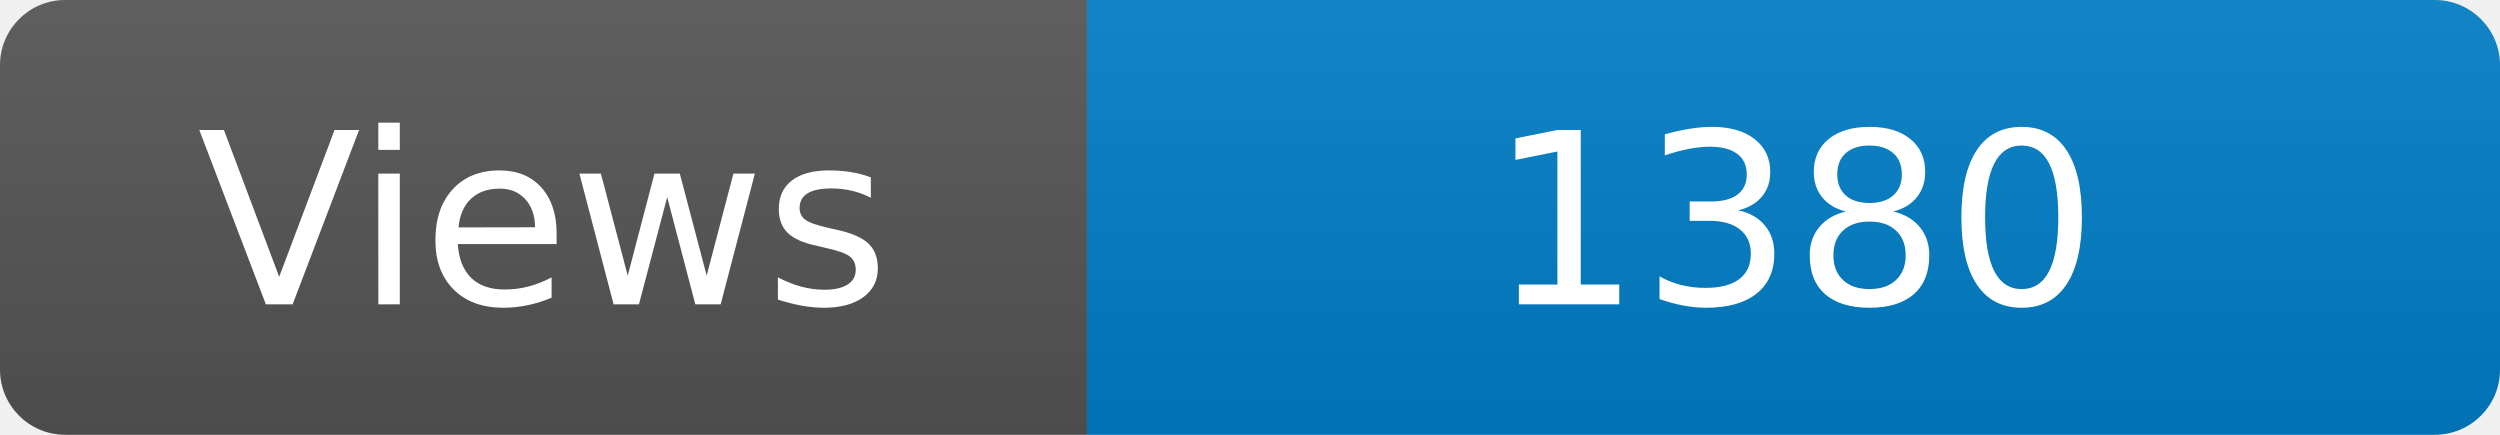
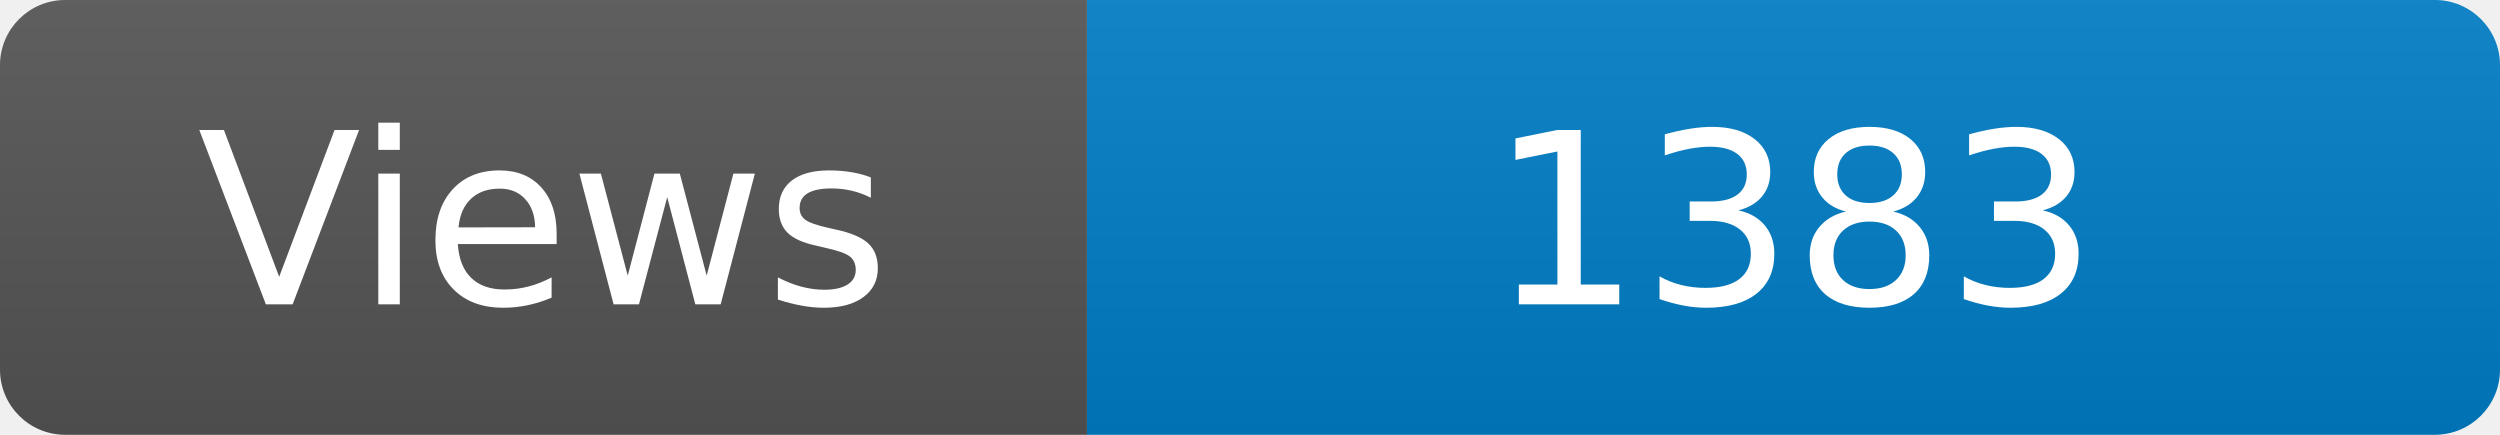
<svg xmlns="http://www.w3.org/2000/svg" width="115" height="20" role="img" aria-label="Maintained?: yes">
  <linearGradient id="s" x2="0" y2="100%">
    <stop offset="0" stop-color="#bbb" stop-opacity=".1" />
    <stop offset="1" stop-opacity=".1" />
  </linearGradient>
  <clipPath id="r">
    <rect width="115" height="20" rx="3" fill="#fff" />
  </clipPath>
  <g clip-path="url(#r)">
    <rect width="50" height="20" fill="#555" />
    <rect x="50" width="160" height="20" fill="#007ec6" />
    <rect width="115" height="20" fill="url(#s)" />
  </g>
  <g fill="#fff" text-anchor="middle" font-family="Verdana,Geneva,DejaVu Sans,sans-serif" font-size="110">
    <text x="250" y="140" transform="scale(.1)" fill="#fff">Views</text>
-     <text x="825" y="140" transform="scale(.1)" fill="#fff">1380</text>
+     <text x="825" y="140" transform="scale(.1)" fill="#fff">1383</text>
  </g>
</svg>
